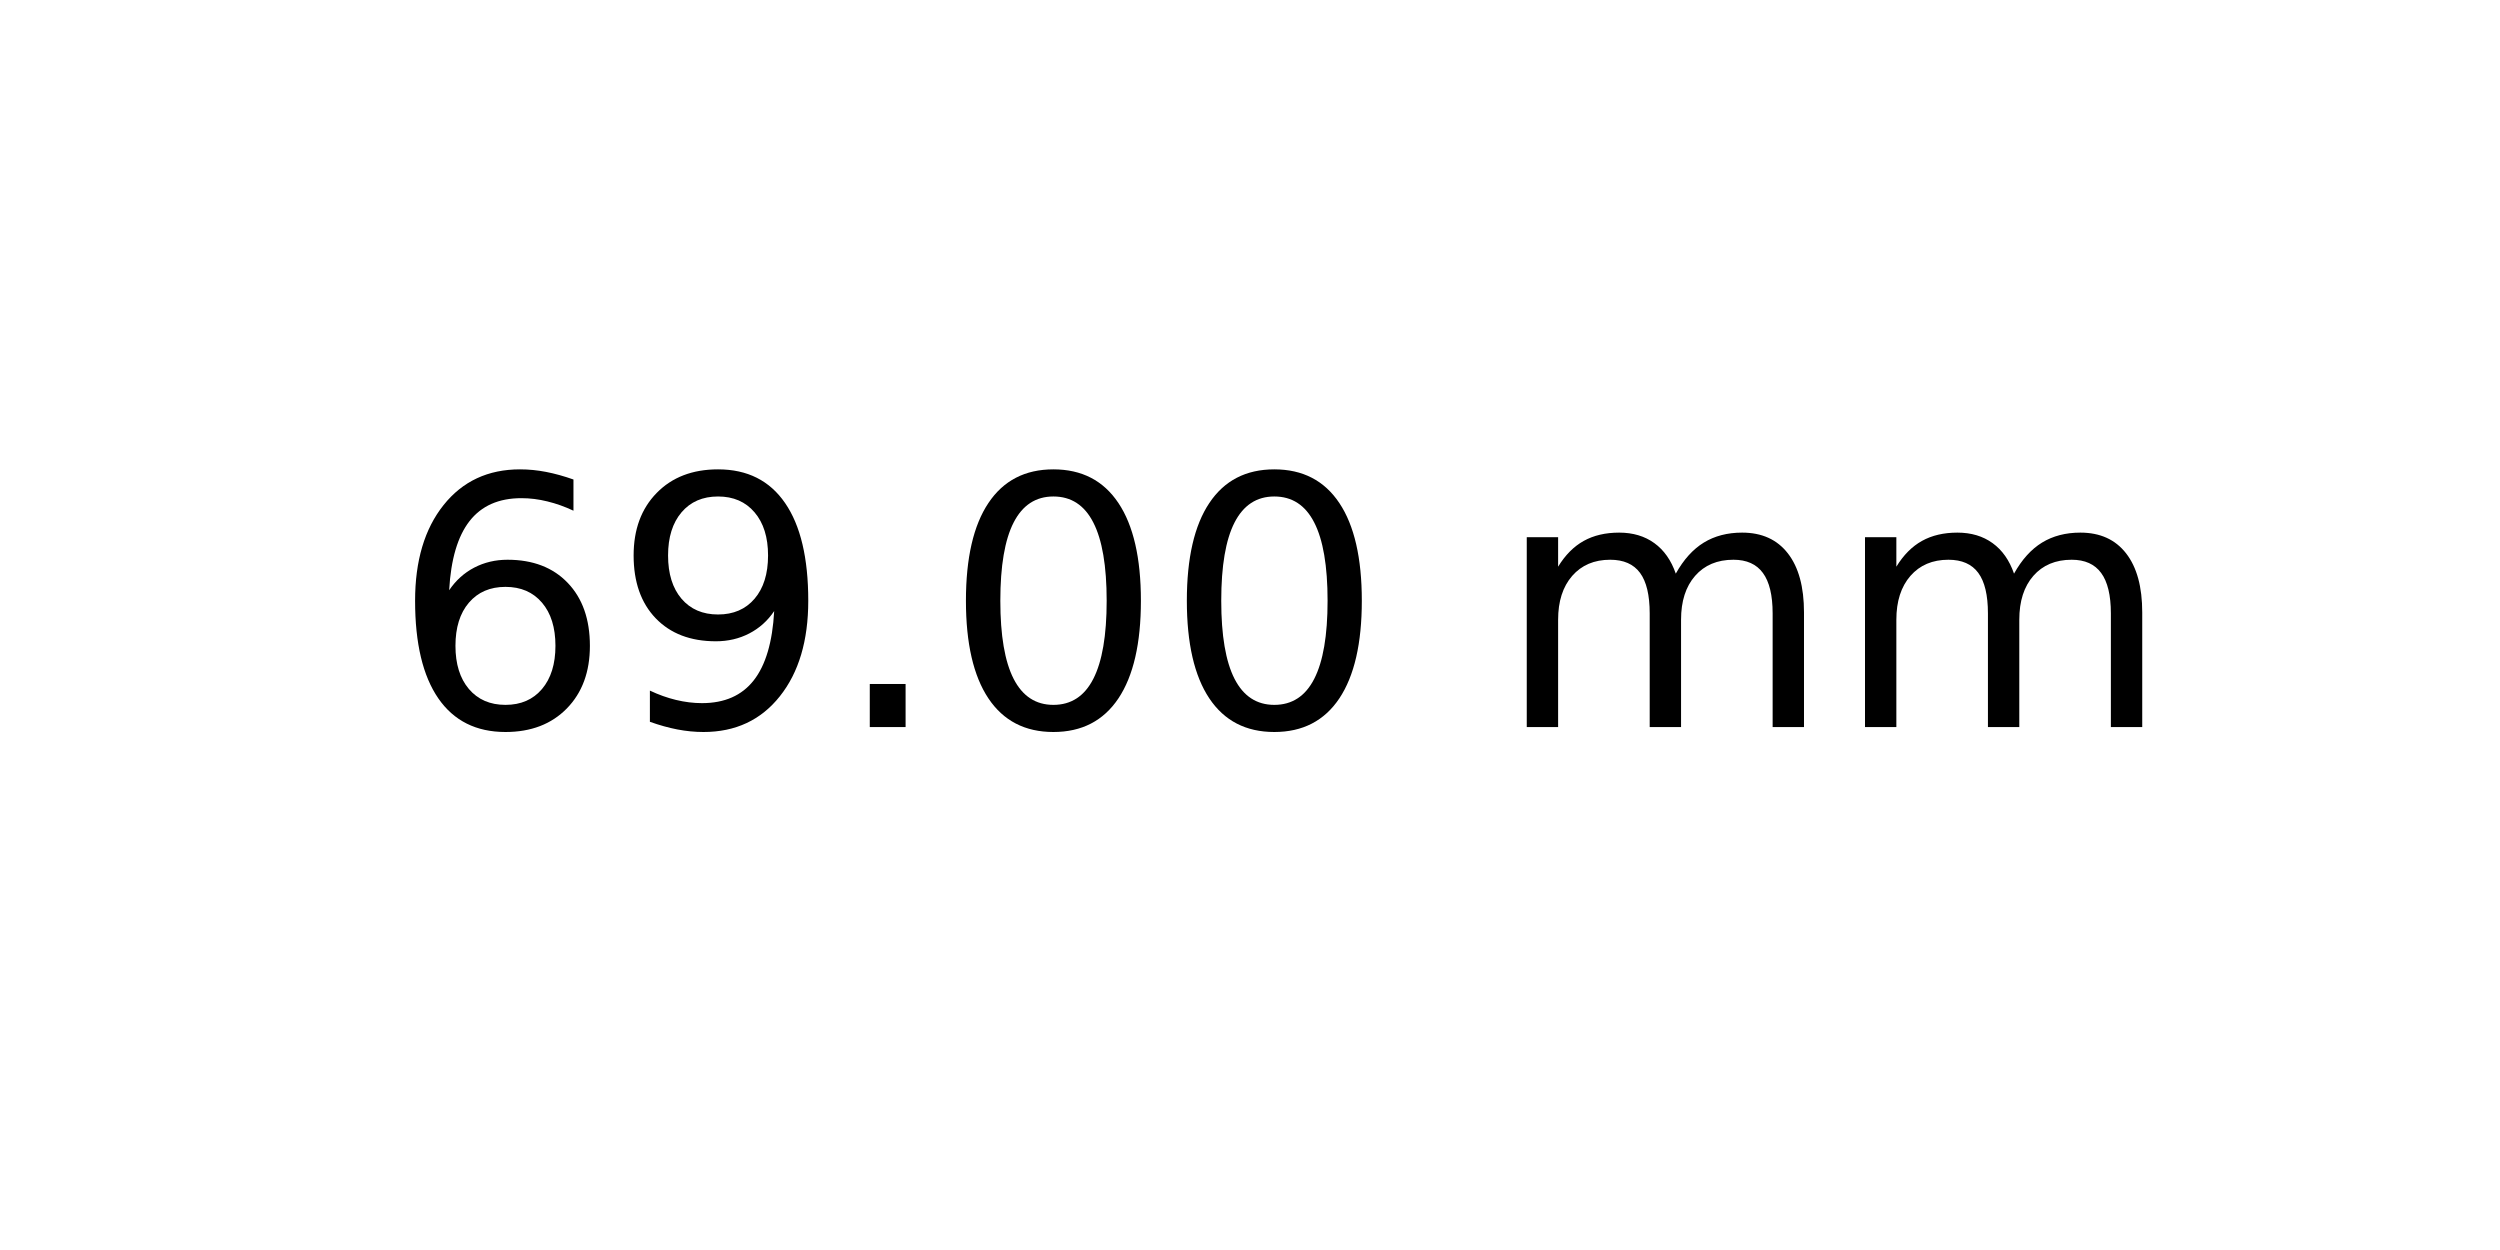
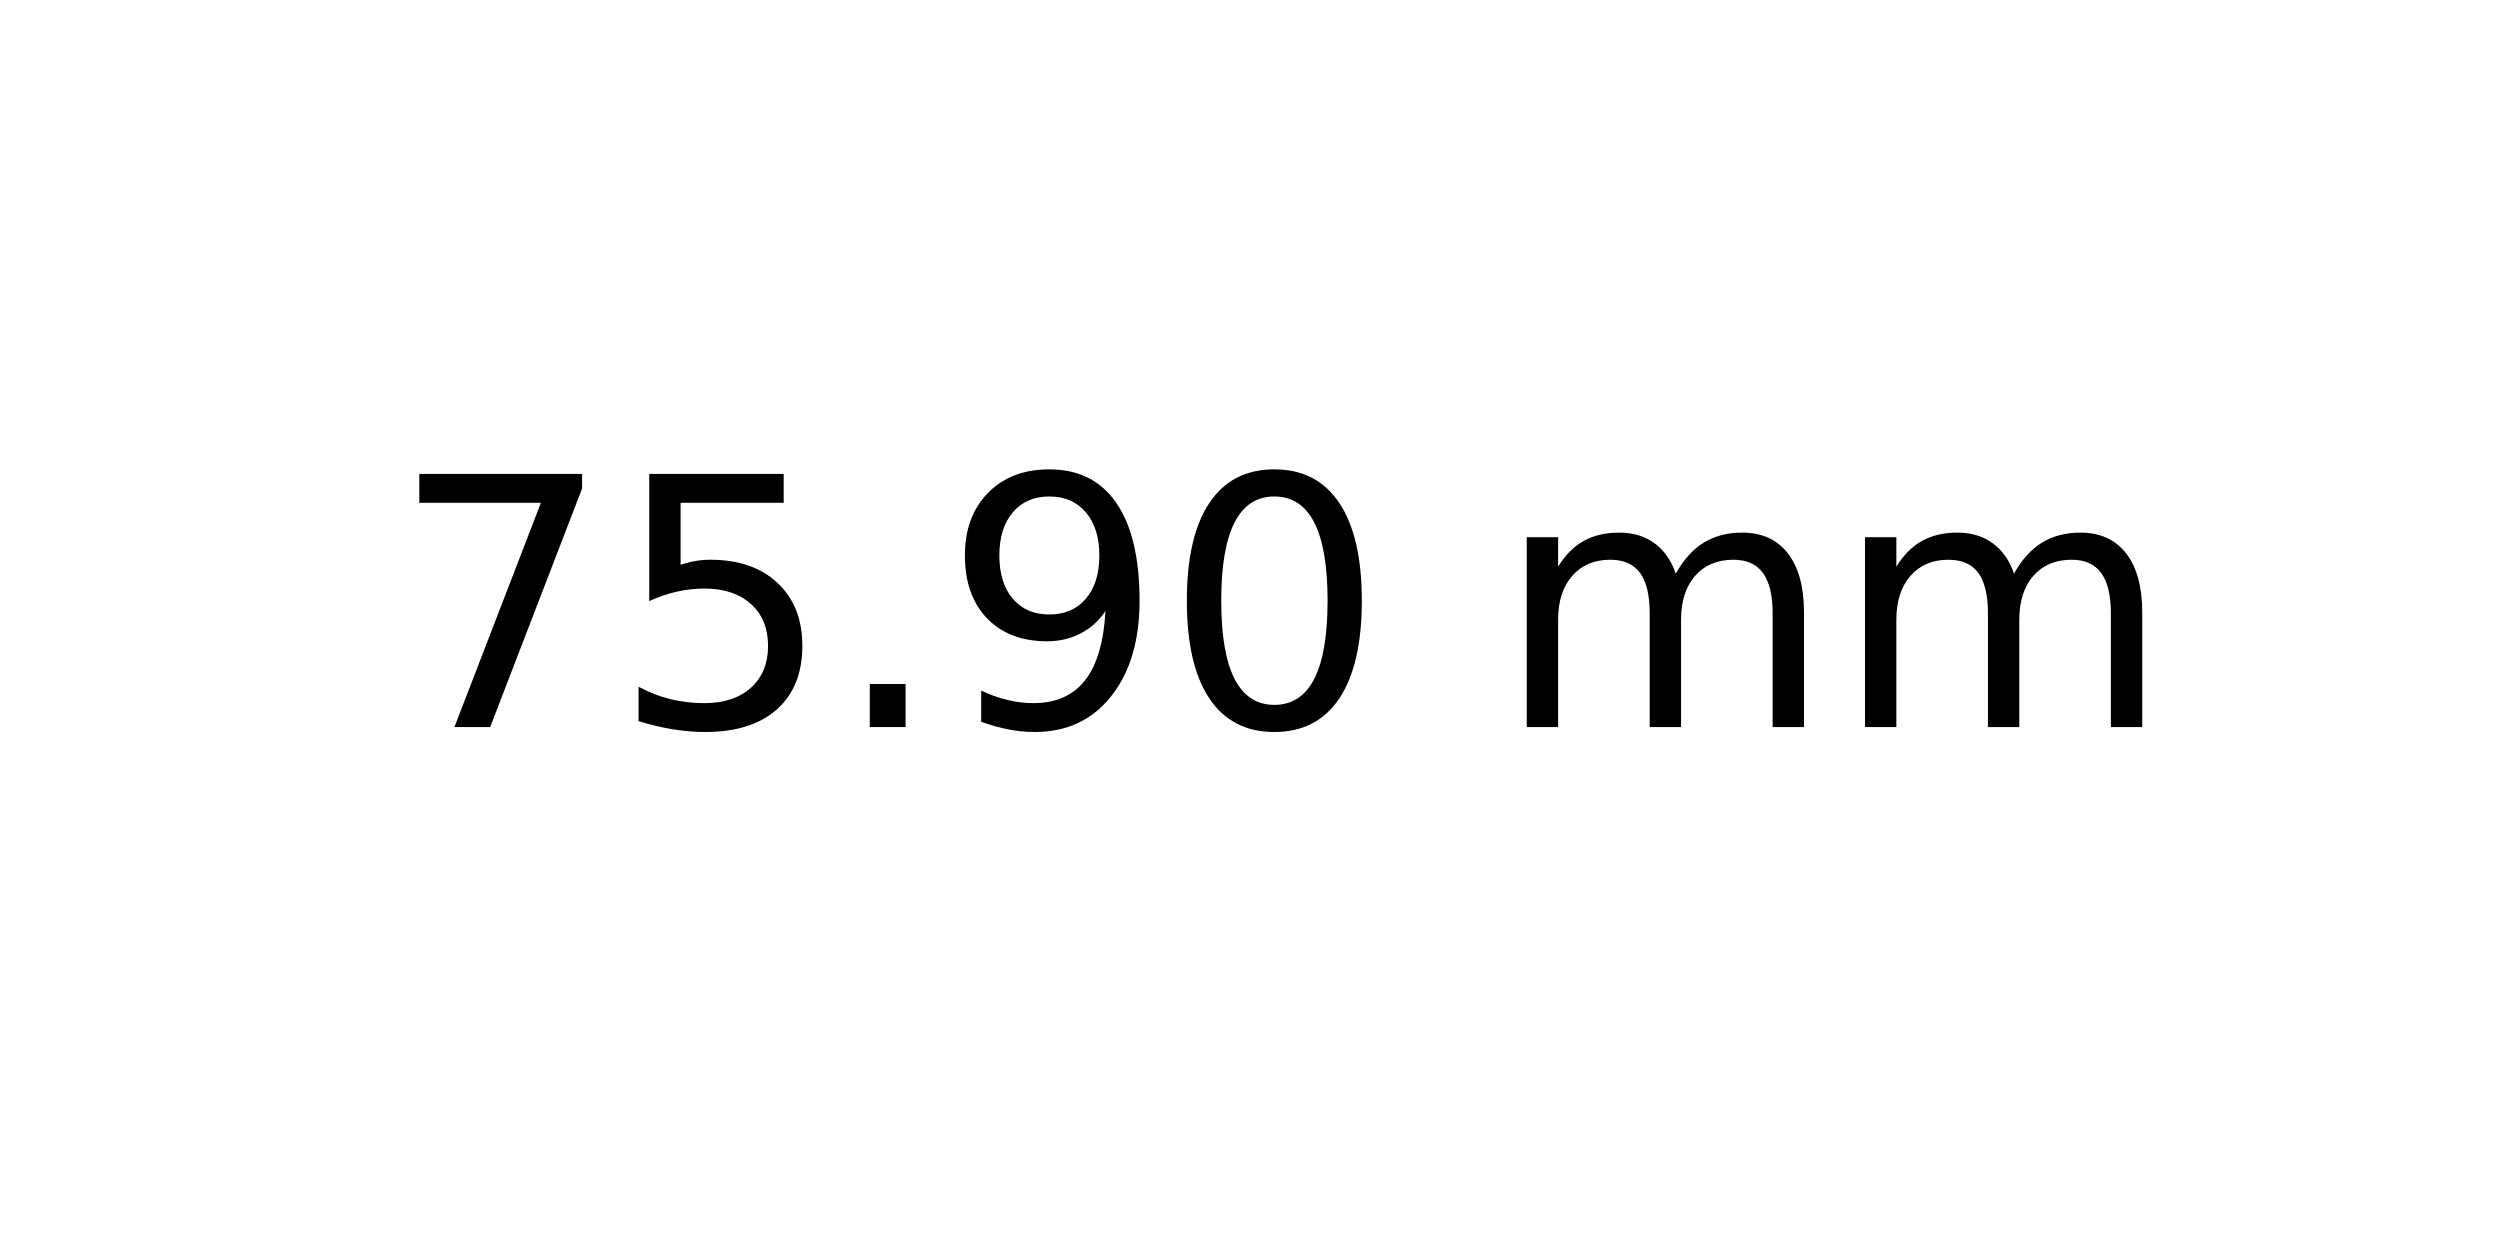
<svg xmlns="http://www.w3.org/2000/svg" xmlns:xlink="http://www.w3.org/1999/xlink" width="72pt" height="36pt" viewBox="0 0 72 36" version="1.1">
  <defs>
    <style type="text/css">*{stroke-linejoin: round; stroke-linecap: butt}</style>
  </defs>
  <g id="figure_1">
    <g id="axes_1">
      <g id="text_1">
        <g transform="translate(11.25625 20.93937) scale(0.1 -0.1)">
          <defs>
-             <path id="DejaVuSans-36" d="M 2113 2584  Q 1688 2584 1439 2293  Q 1191 2003 1191 1497  Q 1191 994 1439 701  Q 1688 409 2113 409  Q 2538 409 2786 701  Q 3034 994 3034 1497  Q 3034 2003 2786 2293  Q 2538 2584 2113 2584  z M 3366 4563  L 3366 3988  Q 3128 4100 2886 4159  Q 2644 4219 2406 4219  Q 1781 4219 1451 3797  Q 1122 3375 1075 2522  Q 1259 2794 1537 2939  Q 1816 3084 2150 3084  Q 2853 3084 3261 2657  Q 3669 2231 3669 1497  Q 3669 778 3244 343  Q 2819 -91 2113 -91  Q 1303 -91 875 529  Q 447 1150 447 2328  Q 447 3434 972 4092  Q 1497 4750 2381 4750  Q 2619 4750 2861 4703  Q 3103 4656 3366 4563  z " transform="scale(0.015625)" />
+             <path id="DejaVuSans-37" d="M 525 4666  L 3525 4666  L 3525 4397  L 1831 0  L 1172 0  L 2766 4134  L 525 4134  L 525 4666  z " transform="scale(0.015625)" />
+             <path id="DejaVuSans-35" d="M 691 4666  L 3169 4666  L 3169 4134  L 1269 4134  L 1269 2991  Q 1406 3038 1543 3061  Q 1681 3084 1819 3084  Q 2600 3084 3056 2656  Q 3513 2228 3513 1497  Q 3513 744 3044 326  Q 2575 -91 1722 -91  Q 1428 -91 1123 -41  Q 819 9 494 109  L 494 744  Q 775 591 1075 516  Q 1375 441 1709 441  Q 2250 441 2565 725  Q 2881 1009 2881 1497  Q 2881 1984 2565 2268  Q 2250 2553 1709 2553  Q 1456 2553 1204 2497  Q 953 2441 691 2322  L 691 4666  z " transform="scale(0.015625)" />
+             <path id="DejaVuSans-2e" d="M 684 794  L 1344 794  L 1344 0  L 684 0  L 684 794  z " transform="scale(0.015625)" />
            <path id="DejaVuSans-39" d="M 703 97  L 703 672  Q 941 559 1184 500  Q 1428 441 1663 441  Q 2288 441 2617 861  Q 2947 1281 2994 2138  Q 2813 1869 2534 1725  Q 2256 1581 1919 1581  Q 1219 1581 811 2004  Q 403 2428 403 3163  Q 403 3881 828 4315  Q 1253 4750 1959 4750  Q 2769 4750 3195 4129  Q 3622 3509 3622 2328  Q 3622 1225 3098 567  Q 2575 -91 1691 -91  Q 1453 -91 1209 -44  Q 966 3 703 97  z M 1959 2075  Q 2384 2075 2632 2365  Q 2881 2656 2881 3163  Q 2881 3666 2632 3958  Q 2384 4250 1959 4250  Q 1534 4250 1286 3958  Q 1038 3666 1038 3163  Q 1038 2656 1286 2365  Q 1534 2075 1959 2075  z " transform="scale(0.015625)" />
-             <path id="DejaVuSans-2e" d="M 684 794  L 1344 794  L 1344 0  L 684 0  L 684 794  z " transform="scale(0.015625)" />
            <path id="DejaVuSans-30" d="M 2034 4250  Q 1547 4250 1301 3770  Q 1056 3291 1056 2328  Q 1056 1369 1301 889  Q 1547 409 2034 409  Q 2525 409 2770 889  Q 3016 1369 3016 2328  Q 3016 3291 2770 3770  Q 2525 4250 2034 4250  z M 2034 4750  Q 2819 4750 3233 4129  Q 3647 3509 3647 2328  Q 3647 1150 3233 529  Q 2819 -91 2034 -91  Q 1250 -91 836 529  Q 422 1150 422 2328  Q 422 3509 836 4129  Q 1250 4750 2034 4750  z " transform="scale(0.015625)" />
            <path id="DejaVuSans-20" transform="scale(0.015625)" />
            <path id="DejaVuSans-6d" d="M 3328 2828  Q 3544 3216 3844 3400  Q 4144 3584 4550 3584  Q 5097 3584 5394 3201  Q 5691 2819 5691 2113  L 5691 0  L 5113 0  L 5113 2094  Q 5113 2597 4934 2840  Q 4756 3084 4391 3084  Q 3944 3084 3684 2787  Q 3425 2491 3425 1978  L 3425 0  L 2847 0  L 2847 2094  Q 2847 2600 2669 2842  Q 2491 3084 2119 3084  Q 1678 3084 1418 2786  Q 1159 2488 1159 1978  L 1159 0  L 581 0  L 581 3500  L 1159 3500  L 1159 2956  Q 1356 3278 1631 3431  Q 1906 3584 2284 3584  Q 2666 3584 2933 3390  Q 3200 3197 3328 2828  z " transform="scale(0.015625)" />
          </defs>
-           <use xlink:href="#DejaVuSans-36" />
-           <use xlink:href="#DejaVuSans-39" x="63.623" />
+           <use xlink:href="#DejaVuSans-37" />
+           <use xlink:href="#DejaVuSans-35" x="63.623" />
          <use xlink:href="#DejaVuSans-2e" x="127.246" />
-           <use xlink:href="#DejaVuSans-30" x="159.033" />
+           <use xlink:href="#DejaVuSans-39" x="159.033" />
          <use xlink:href="#DejaVuSans-30" x="222.656" />
          <use xlink:href="#DejaVuSans-20" x="286.279" />
          <use xlink:href="#DejaVuSans-6d" x="318.066" />
          <use xlink:href="#DejaVuSans-6d" x="415.479" />
        </g>
      </g>
    </g>
  </g>
</svg>
